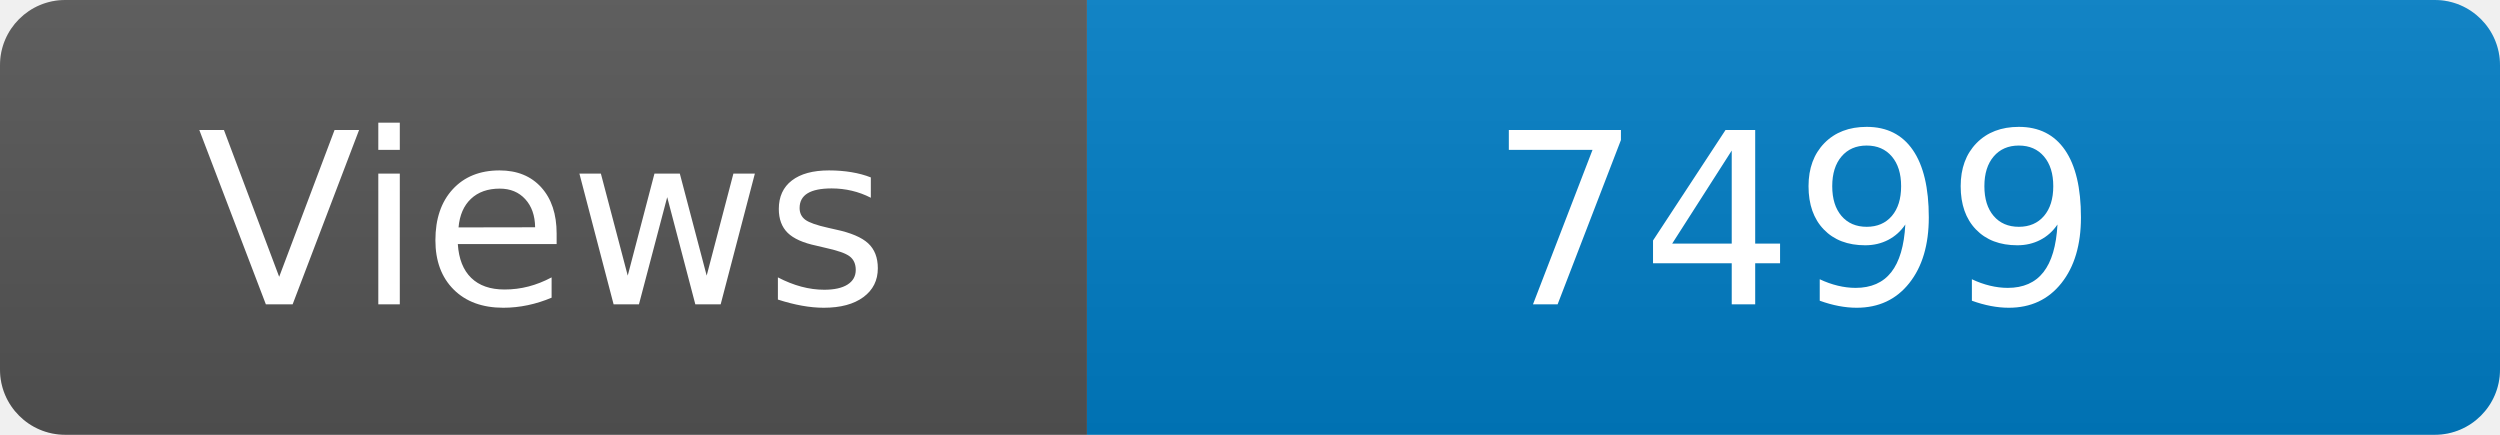
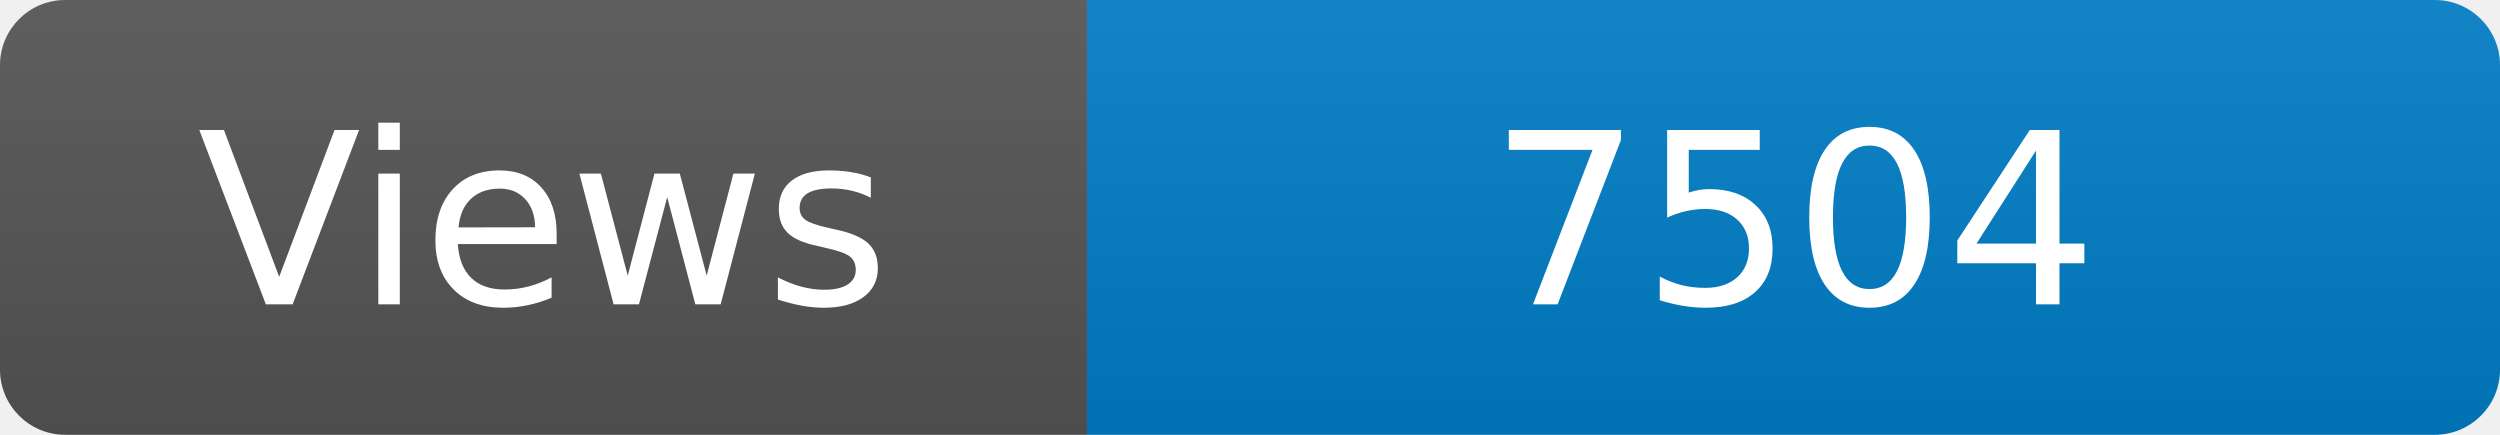
<svg xmlns="http://www.w3.org/2000/svg" width="115" height="20" role="img" aria-label="Maintained?: yes">
  <linearGradient id="s" x2="0" y2="100%">
    <stop offset="0" stop-color="#bbb" stop-opacity=".1" />
    <stop offset="1" stop-opacity=".1" />
  </linearGradient>
  <clipPath id="r">
    <rect width="115" height="20" rx="3" fill="#fff" />
  </clipPath>
  <g clip-path="url(#r)">
    <rect width="50" height="20" fill="#555" />
    <rect x="50" width="160" height="20" fill="#007ec6" />
    <rect width="115" height="20" fill="url(#s)" />
  </g>
  <g fill="#fff" text-anchor="middle" font-family="Verdana,Geneva,DejaVu Sans,sans-serif" font-size="110">
    <text x="250" y="140" transform="scale(.1)" fill="#fff">Views</text>
-     <text x="825" y="140" transform="scale(.1)" fill="#fff">7499</text>
+     <text x="825" y="140" transform="scale(.1)" fill="#fff">7504</text>
  </g>
</svg>
